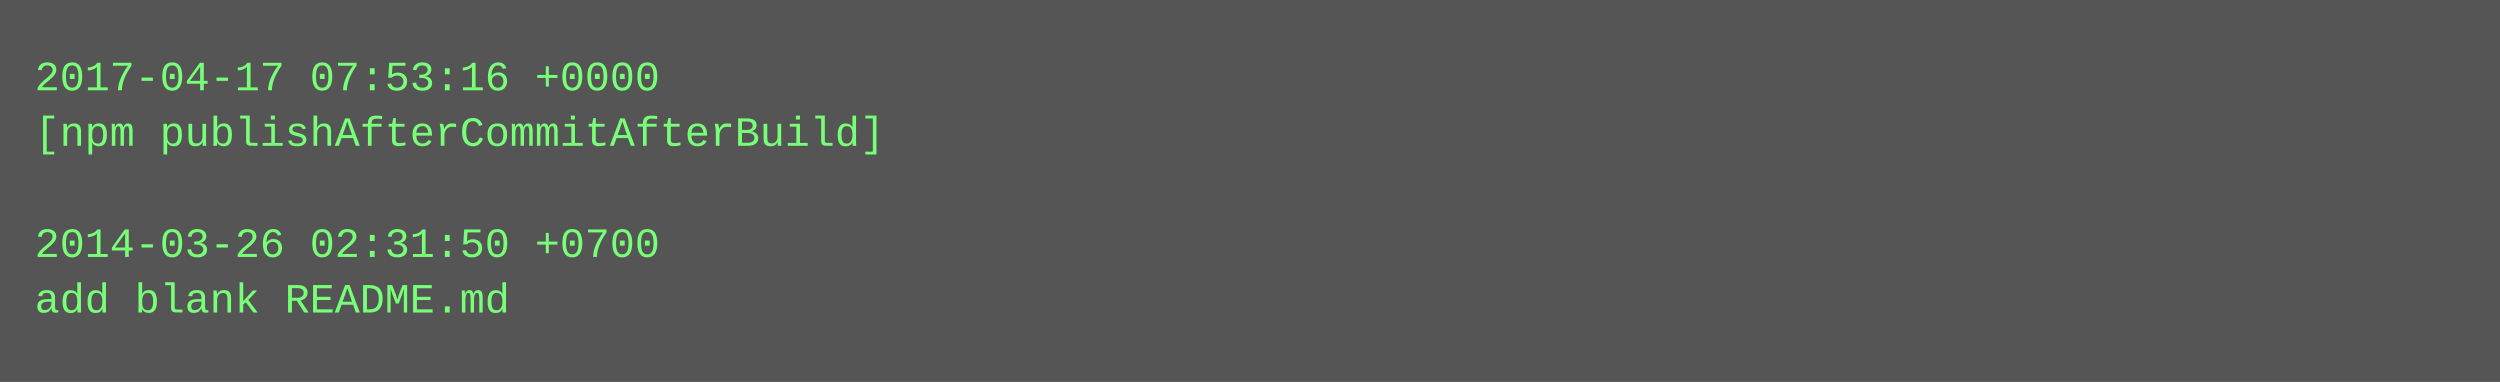
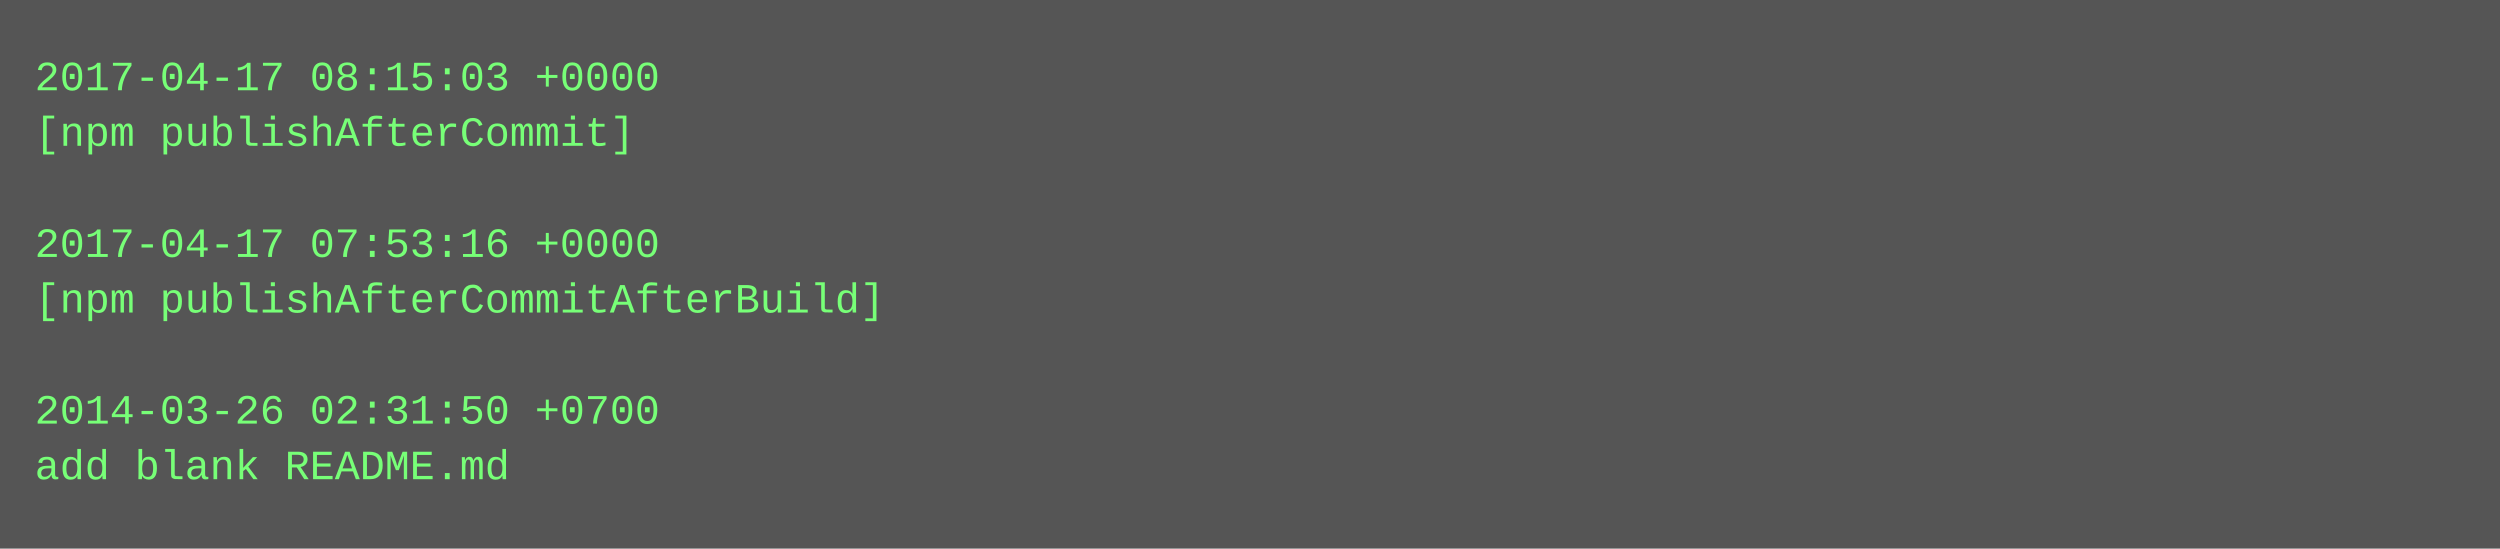
- <svg xmlns="http://www.w3.org/2000/svg" height="110" width="720">
-   <rect height="110" fill="#555" width="720" />
+ <svg xmlns="http://www.w3.org/2000/svg" height="158" width="720">
+   <rect height="158" fill="#555" width="720" />
  <text fill="#7f7" font-family="Courier New" font-size="12" xml:space="preserve">
-     <tspan x="10" y="26">2017-04-17 07:53:16 +0000</tspan>
-     <tspan x="10" y="42">[npm publishAfterCommitAfterBuild]</tspan>
+     <tspan x="10" y="26">2017-04-17 08:15:03 +0000</tspan>
+     <tspan x="10" y="42">[npm publishAfterCommit]</tspan>
    <tspan x="10" y="58" />
-     <tspan x="10" y="74">2014-03-26 02:31:50 +0700</tspan>
-     <tspan x="10" y="90">add blank README.md</tspan>
+     <tspan x="10" y="74">2017-04-17 07:53:16 +0000</tspan>
+     <tspan x="10" y="90">[npm publishAfterCommitAfterBuild]</tspan>
+     <tspan x="10" y="106" />
+     <tspan x="10" y="122">2014-03-26 02:31:50 +0700</tspan>
+     <tspan x="10" y="138">add blank README.md</tspan>
  </text>
</svg>
